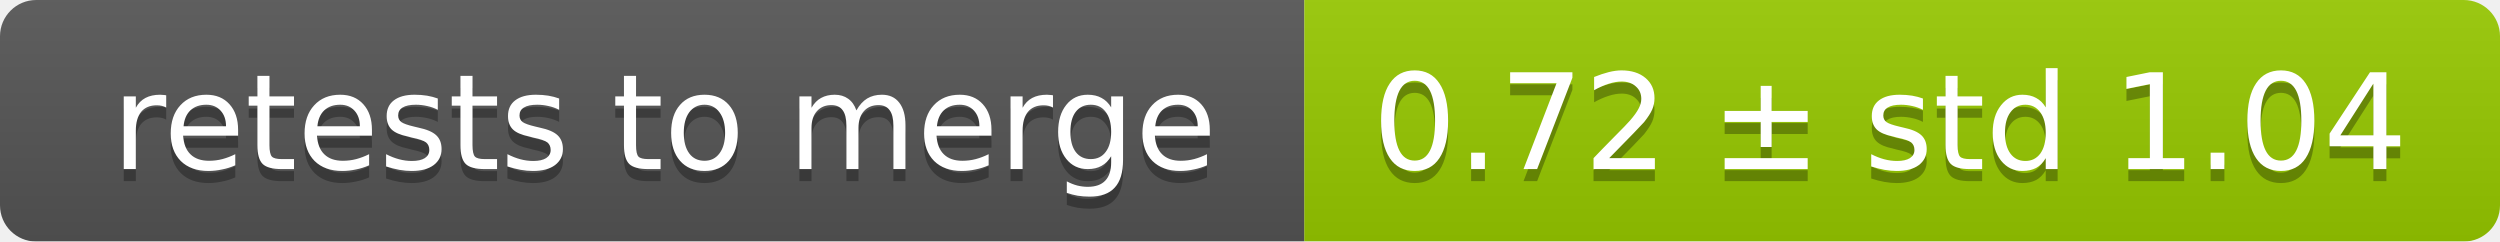
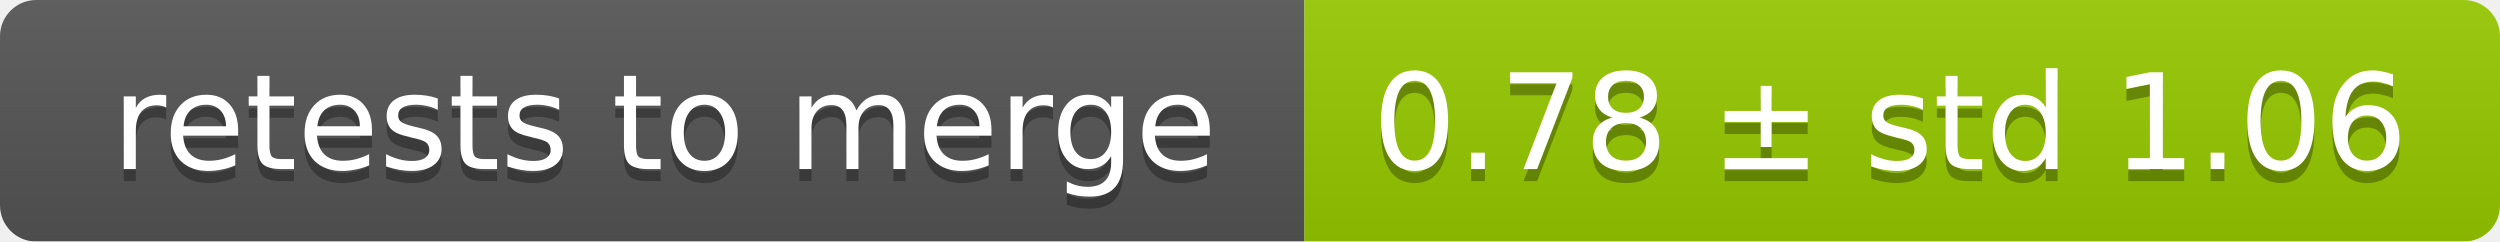
<svg xmlns="http://www.w3.org/2000/svg" width="207" height="20">
  <linearGradient id="smooth" x2="0" y2="100%">
    <stop offset="0" stop-color="#bbb" stop-opacity=".1" />
    <stop offset="1" stop-opacity=".1" />
  </linearGradient>
  <mask id="round">
    <rect width="207" height="20" rx="3" fill="#fff" />
  </mask>
  <g mask="url(#round)">
    <rect width="108" height="20" fill="#555" />
    <rect x="108" width="99" height="20" fill="#97ca00" />
    <rect width="207" height="20" fill="url(#smooth)" />
  </g>
  <g fill="#fff" text-anchor="middle" font-family="DejaVu Sans,Verdana,Geneva,sans-serif" font-size="11">
    <text x="55" y="15" fill="#010101" fill-opacity=".3">retests to merge</text>
    <text x="55" y="14">retests to merge</text>
-     <text x="156.5" y="15" fill="#010101" fill-opacity=".3">0.72 ± std 1.04</text>
-     <text x="156.5" y="14">0.72 ± std 1.04</text>
+     <text x="156.5" y="15" fill="#010101" fill-opacity=".3">0.78 ± std 1.06</text>
+     <text x="156.5" y="14">0.78 ± std 1.06</text>
  </g>
</svg>
